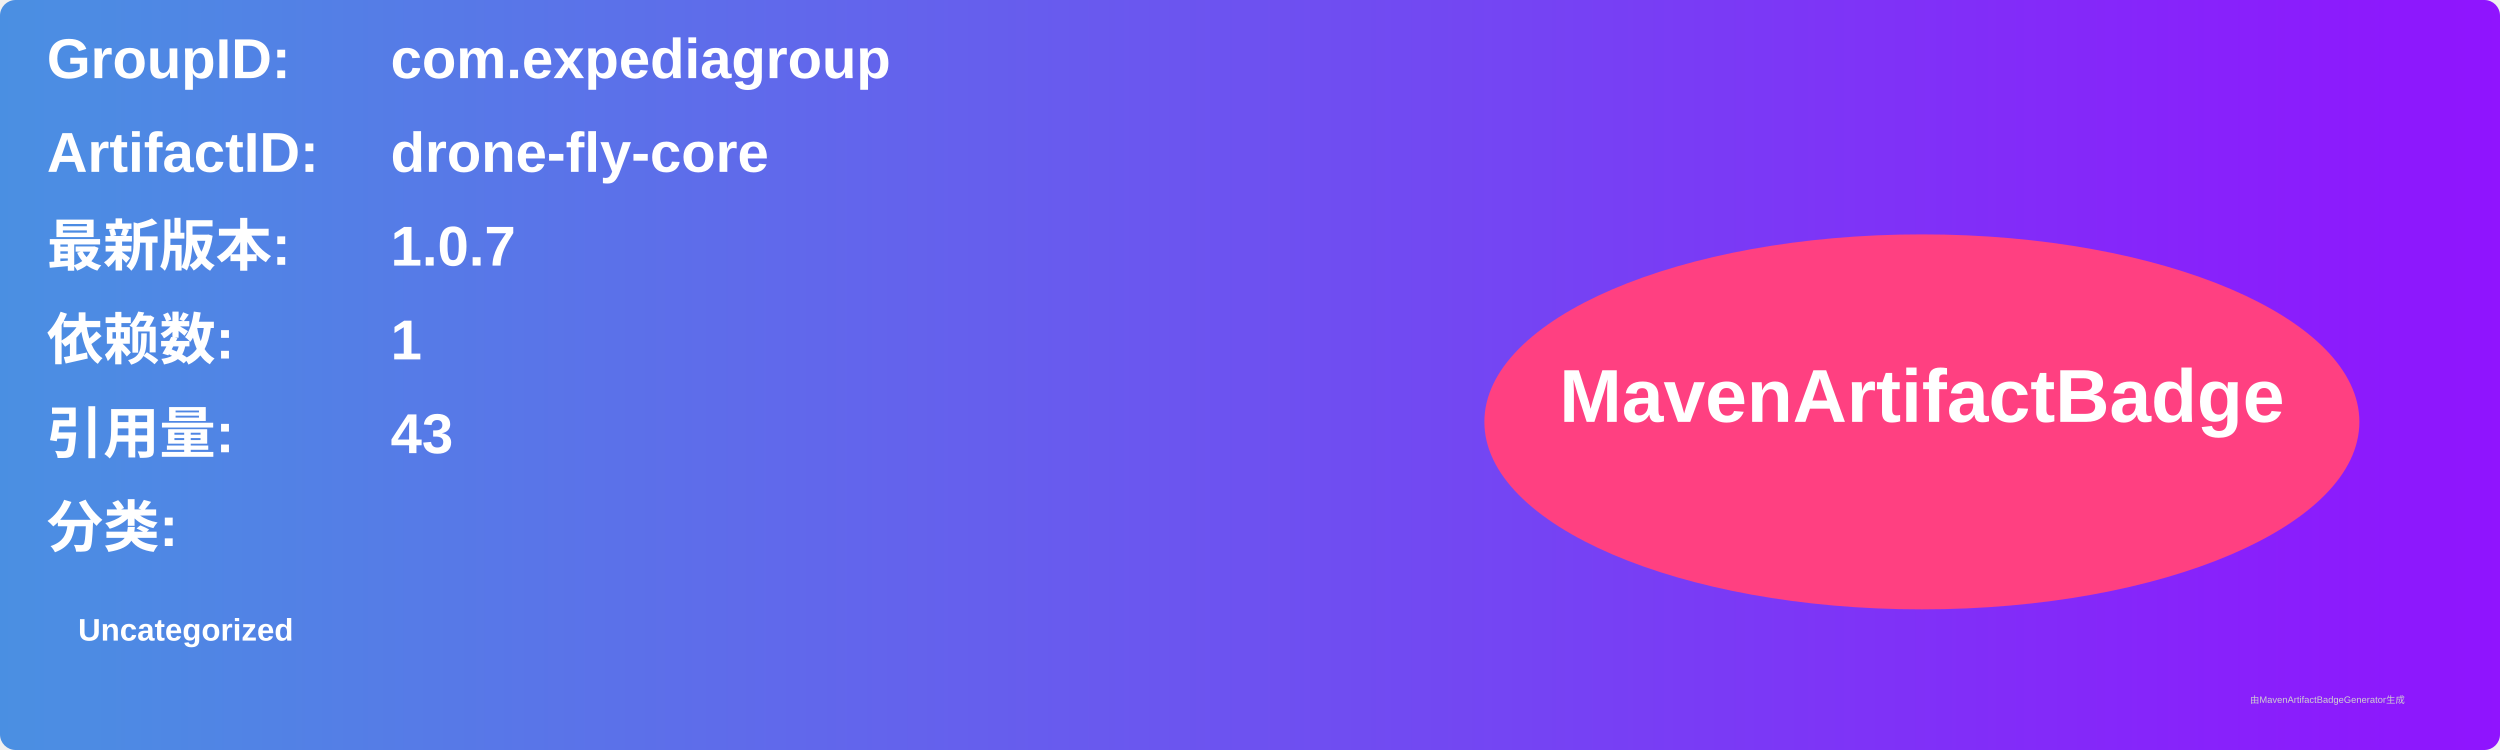
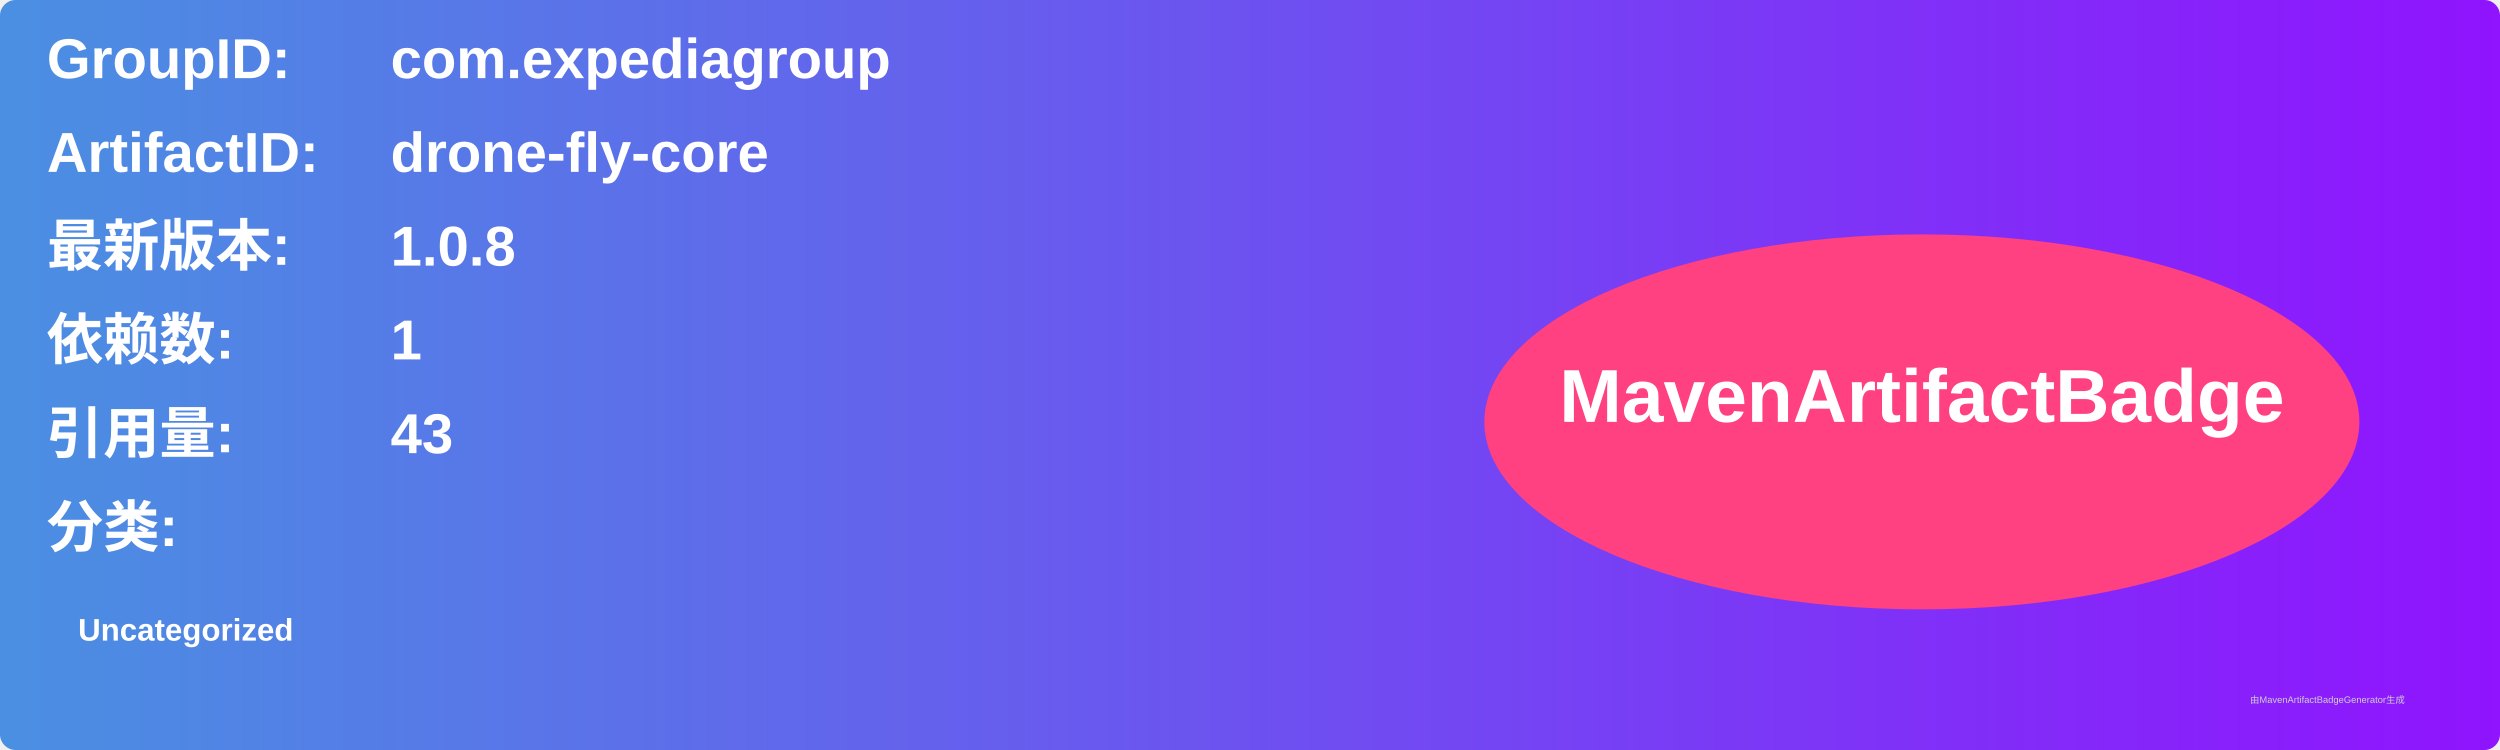
<svg xmlns="http://www.w3.org/2000/svg" width="800" height="240" viewBox="0 0 800 240">
  <linearGradient id="grad" x1="0%" y1="0%" x2="100%" y2="0%">
    <stop offset="0%" stop-color="#4a90e2" />
    <stop offset="100%" stop-color="#9013fe" />
  </linearGradient>
  <rect width="100%" height="100%" rx="5" ry="5" fill="url(#grad)" />
  <g transform="translate(15, 15)">
    <text x="0" y="10" font-family="Arial" font-size="18" fill="white" font-weight="bold" width="260">GroupID:</text>
    <text x="110" y="10" font-family="Arial" font-size="18" fill="white" font-weight="bold" width="460">com.expediagroup</text>
    <text x="0" y="40" font-family="Arial" font-size="18" fill="white" font-weight="bold" width="260">ArtifactID:</text>
    <text x="110" y="40" font-family="Arial" font-size="18" fill="white" font-weight="bold" width="460">drone-fly-core</text>
    <text x="0" y="70" font-family="Arial" font-size="18" fill="white" font-weight="bold">最新版本:</text>
    <text x="110" y="70" font-family="Arial" font-size="18" fill="white" font-weight="bold">
-       <tspan font-weight="bold">1.0.7</tspan>
+       <tspan font-weight="bold">1.0.8</tspan>
    </text>
    <text x="0" y="100" font-family="Arial" font-size="18" fill="white" font-weight="bold">依赖数: </text>
    <text x="110" y="100" font-family="Arial" font-size="18" fill="white">
      <tspan font-weight="bold">1</tspan>
    </text>
    <text x="0" y="130" font-family="Arial" font-size="18" fill="white" font-weight="bold">引用量: </text>
    <text x="110" y="130" font-family="Arial" font-size="18" fill="white">
      <tspan font-weight="bold">43</tspan>
    </text>
    <text x="0" y="160" font-family="Arial" font-size="18" fill="white" font-weight="bold">分类:</text>
    <text x="10" y="190" font-family="Arial" font-size="10" fill="white">
      <tspan font-weight="bold">Uncategorized</tspan>
    </text>
    <ellipse cx="600" cy="120" rx="140" ry="60" fill="#ff4081" />
    <text x="600" y="120" text-anchor="middle" font-family="Arial" font-size="24" fill="white" font-weight="bold">MavenArtifactBadge</text>
  </g>
  <text x="720" y="225" font-family="Arial" font-size="3" fill="#d0d0d0">由MavenArtifactBadgeGenerator生成</text>
</svg>
